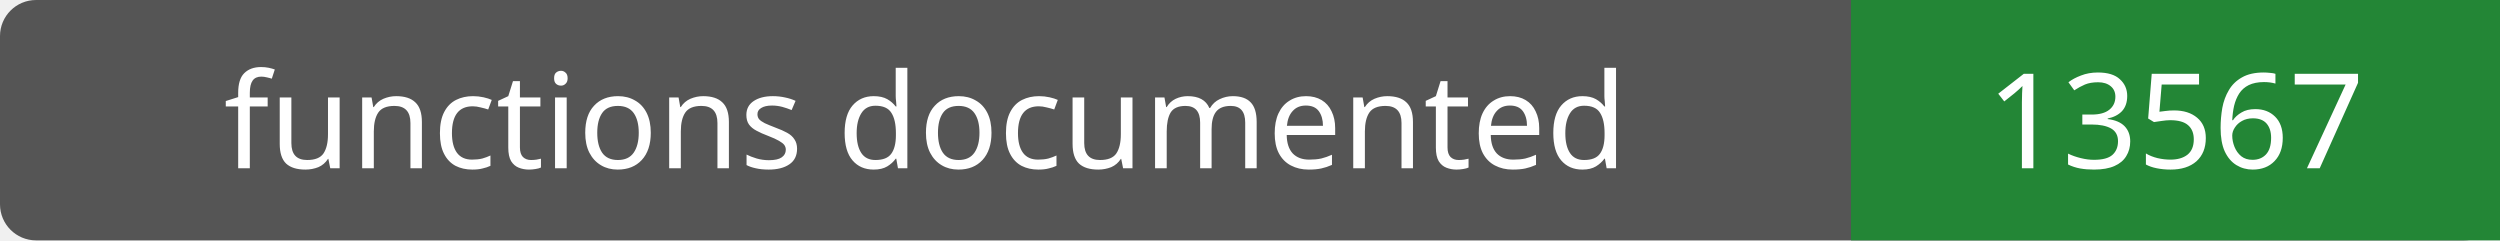
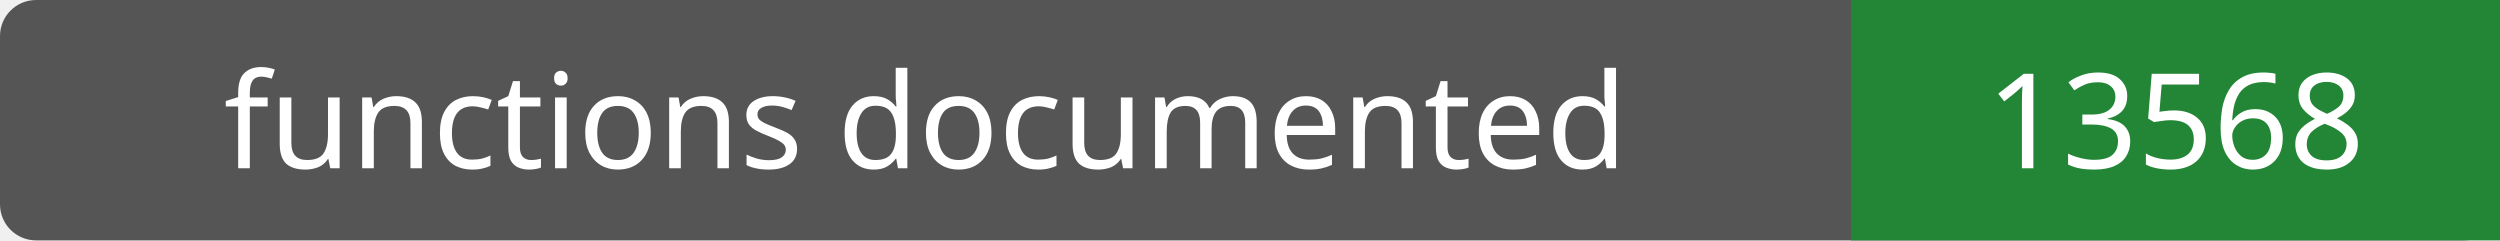
- <svg xmlns="http://www.w3.org/2000/svg" width="208" height="20" role="img" aria-label="functions documented: 13567">
+ <svg xmlns="http://www.w3.org/2000/svg" width="208" height="20" role="img" aria-label="functions documented: 13568">
  <rect width="208" height="20" rx="3" fill="#555" />
  <path fill="#238636" d="M154 0h54v20H154z" />
  <g fill="#fff" text-anchor="middle" font-family="Verdana,sans-serif" font-size="11">
    <text x="77.0" y="14">functions documented</text>
-     <text x="181.0" y="14">13567</text>
+     <text x="181.0" y="14">13568</text>
  </g>
</svg>
